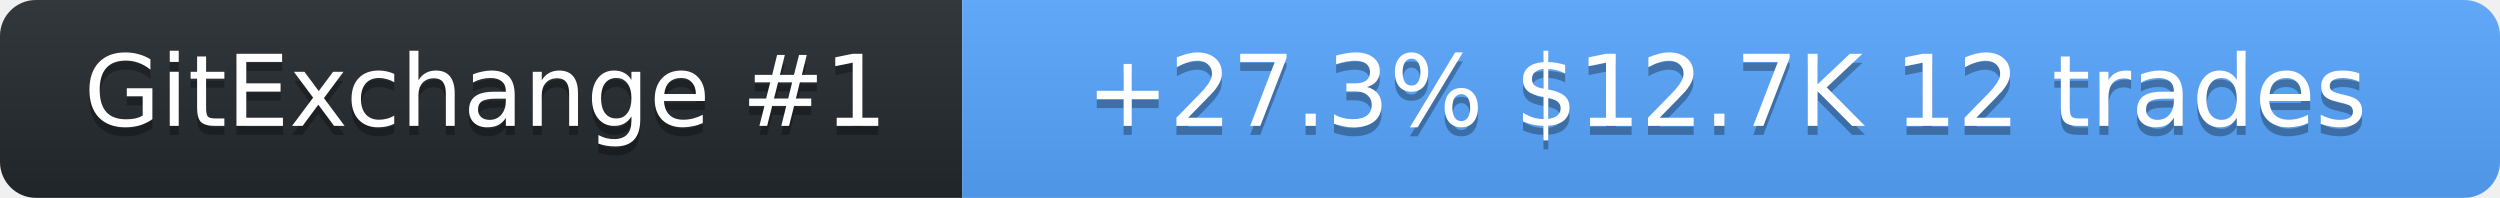
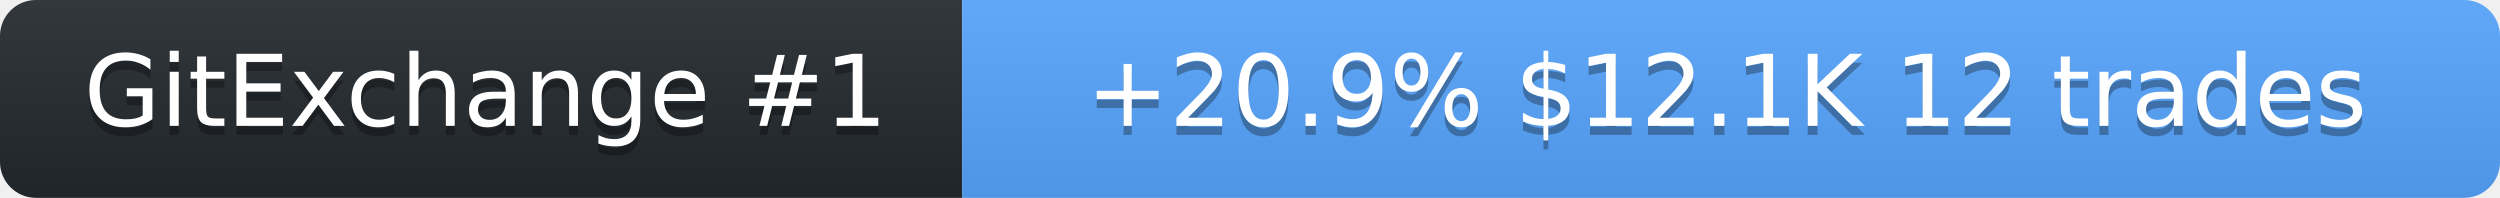
<svg xmlns="http://www.w3.org/2000/svg" width="278" height="22" role="img" aria-label="SolanaLeeky on GitExchange">
  <linearGradient id="s" x2="0" y2="100%">
    <stop offset="0" stop-color="#bbb" stop-opacity=".1" />
    <stop offset="1" stop-opacity=".1" />
  </linearGradient>
  <clipPath id="r">
    <rect width="278" height="22" rx="4" fill="#fff" />
  </clipPath>
  <g clip-path="url(#r)">
    <rect width="107" height="22" fill="#24292f" />
    <rect x="107" width="171" height="22" fill="#58a6ff" />
    <rect width="278" height="22" fill="url(#s)" />
  </g>
  <g fill="#fff" text-anchor="middle" font-family="Verdana,Geneva,DejaVu Sans,sans-serif" font-size="11">
    <text x="54" y="15" fill="#010101" fill-opacity=".3">GitExchange #1</text>
    <text x="54" y="14">GitExchange #1</text>
-     <text x="192" y="15" fill="#010101" fill-opacity=".3">+27.3%  $12.7K  12 trades</text>
-     <text x="192" y="14">+27.3%  $12.7K  12 trades</text>
+     <text x="192" y="15" fill="#010101" fill-opacity=".3">+20.9%  $12.1K  12 trades</text>
+     <text x="192" y="14">+20.9%  $12.1K  12 trades</text>
  </g>
</svg>
